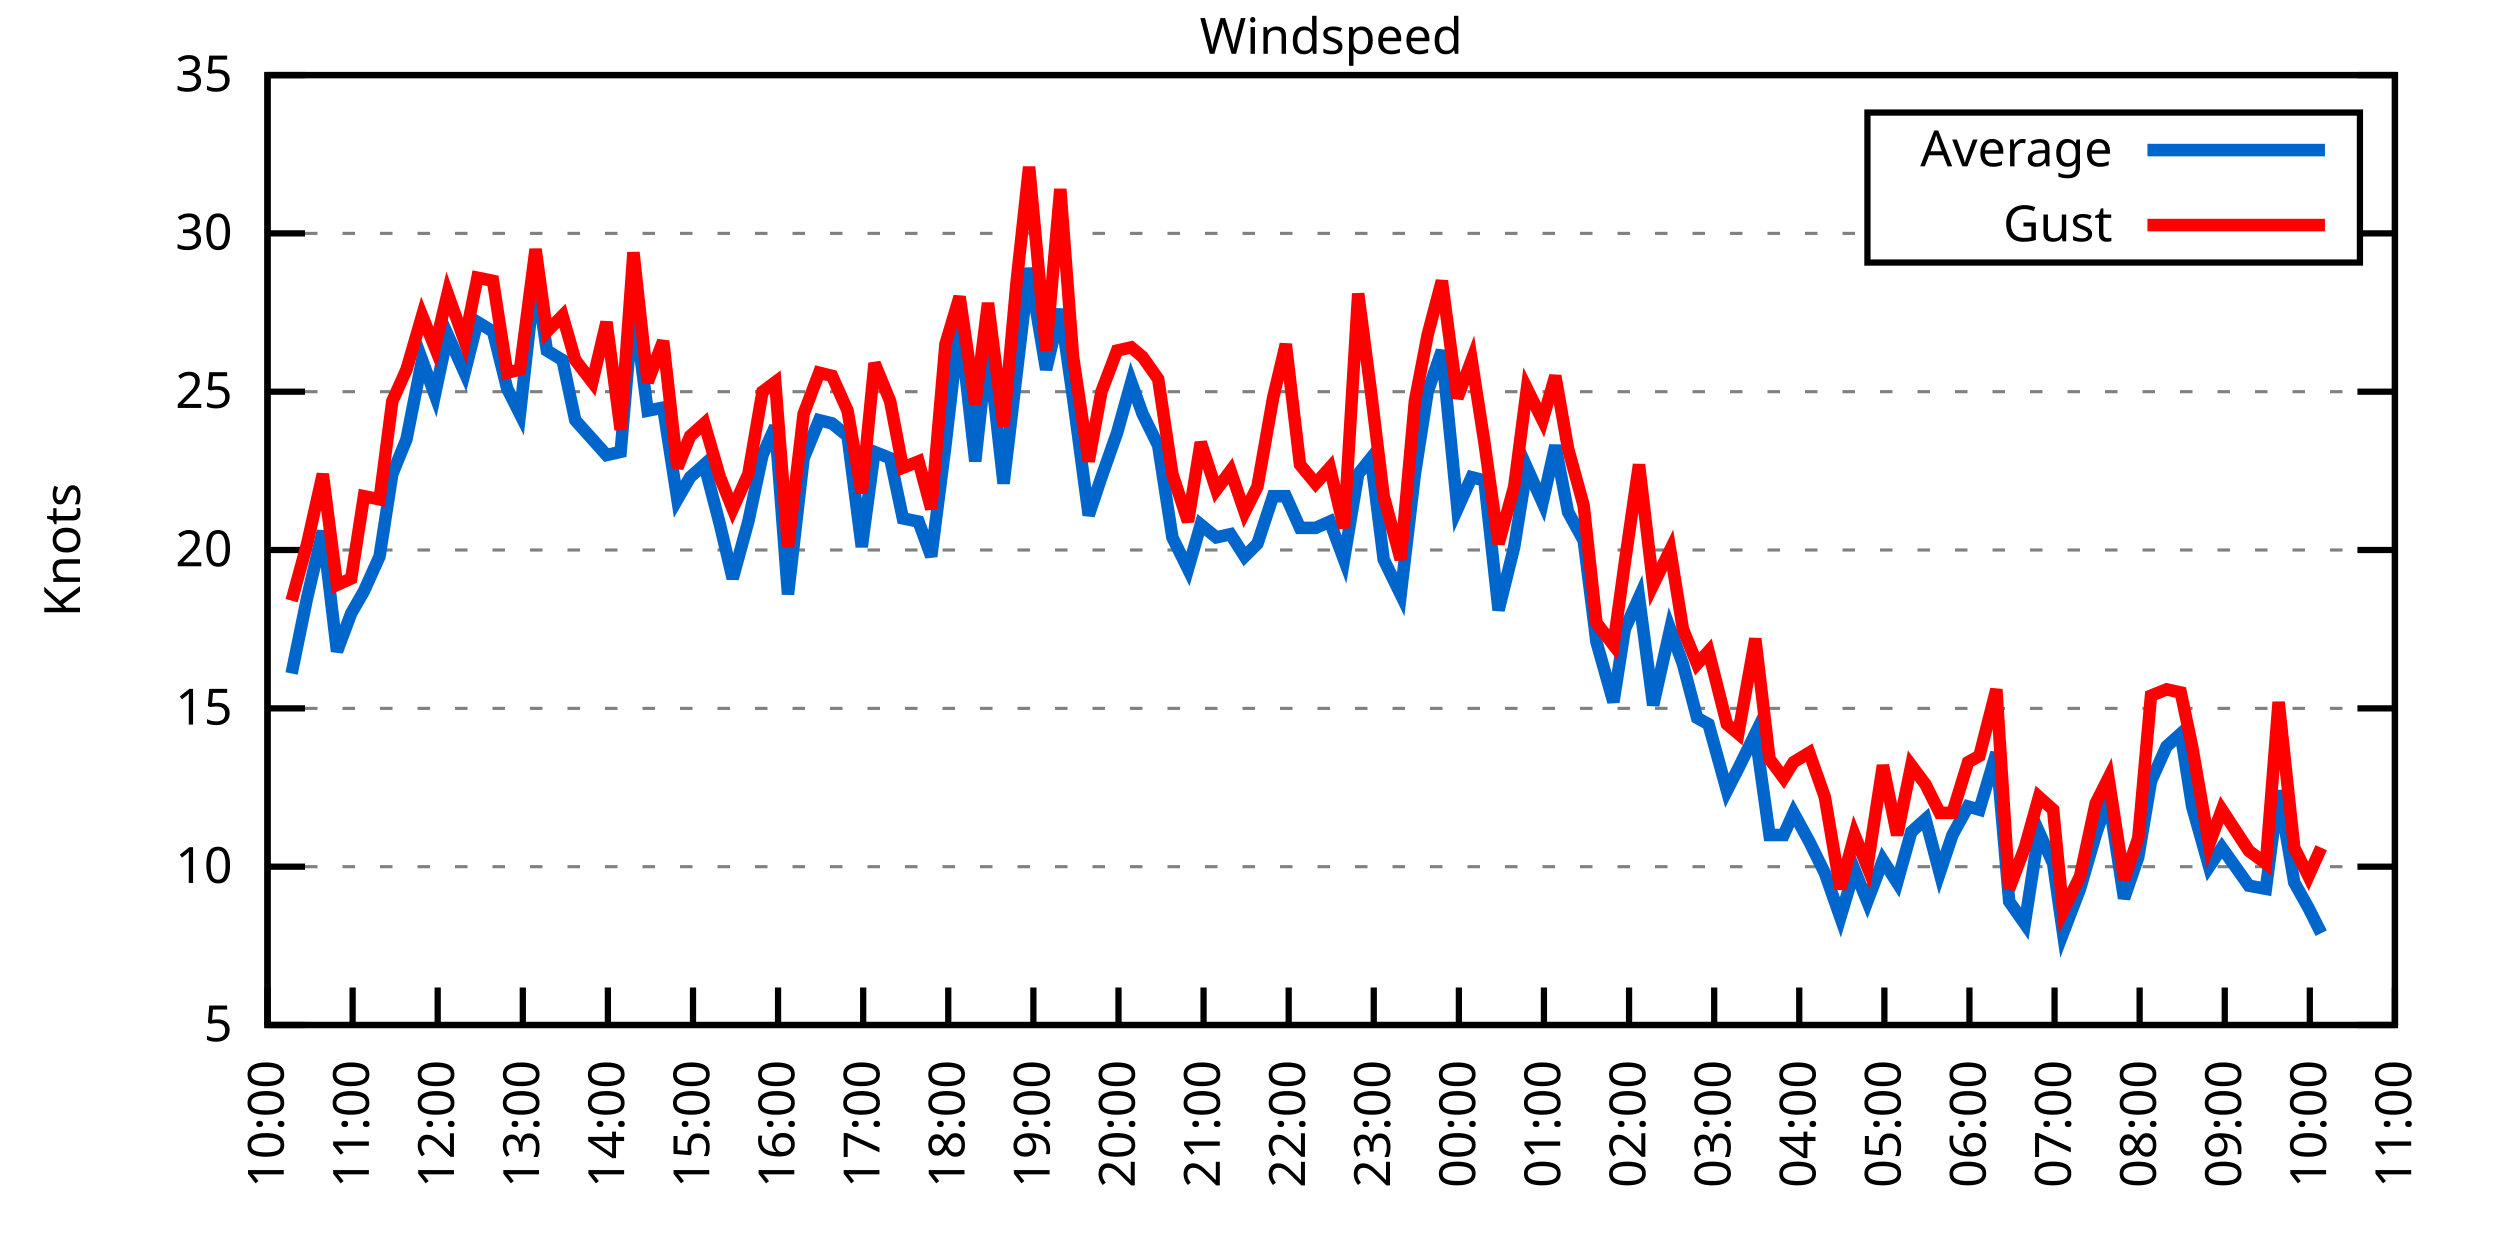
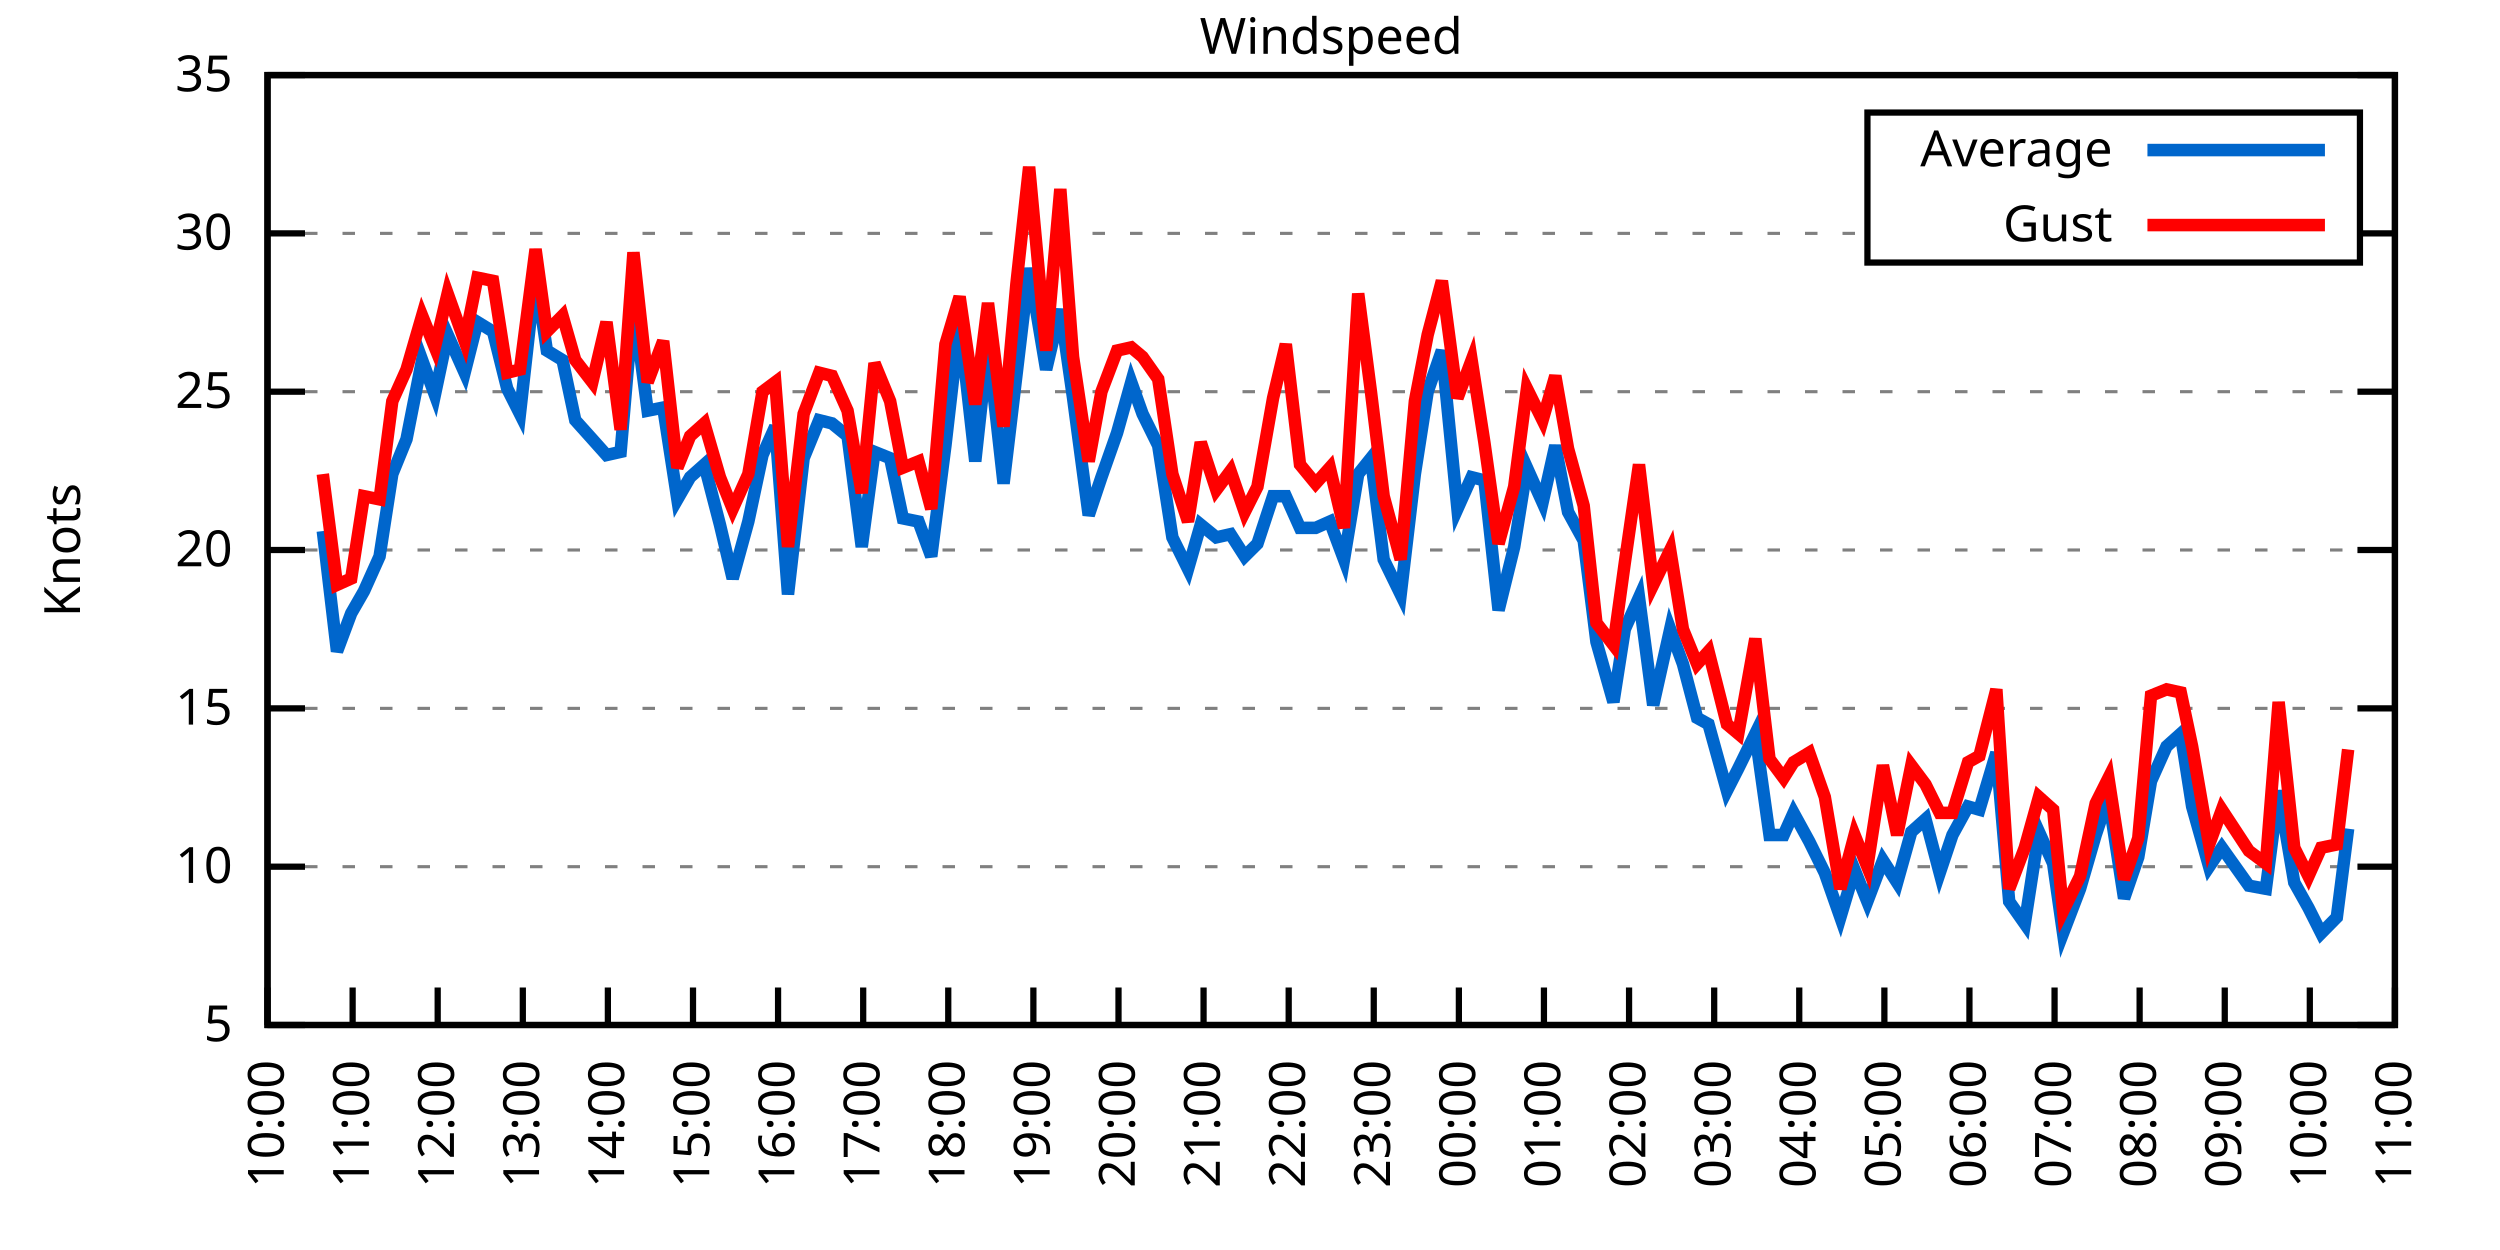
<svg xmlns="http://www.w3.org/2000/svg" xmlns:xlink="http://www.w3.org/1999/xlink" width="400" height="200" viewBox="0 0 400 200">
  <g id="gnuplot_canvas">
    <rect x="0" y="0" width="400" height="200" fill="none" />
    <defs>
      <circle id="gpDot" r="0.5" stroke-width="0.5" stroke="currentColor" />
      <path id="gpPt0" stroke-width="0.333" stroke="currentColor" d="M-1,0 h2 M0,-1 v2" />
      <path id="gpPt1" stroke-width="0.333" stroke="currentColor" d="M-1,-1 L1,1 M1,-1 L-1,1" />
      <path id="gpPt2" stroke-width="0.333" stroke="currentColor" d="M-1,0 L1,0 M0,-1 L0,1 M-1,-1 L1,1 M-1,1 L1,-1" />
      <rect id="gpPt3" stroke-width="0.333" stroke="currentColor" x="-1" y="-1" width="2" height="2" />
      <rect id="gpPt4" stroke-width="0.333" stroke="currentColor" fill="currentColor" x="-1" y="-1" width="2" height="2" />
      <circle id="gpPt5" stroke-width="0.333" stroke="currentColor" cx="0" cy="0" r="1" />
      <use xlink:href="#gpPt5" id="gpPt6" fill="currentColor" stroke="none" />
      <path id="gpPt7" stroke-width="0.333" stroke="currentColor" d="M0,-1.33 L-1.33,0.67 L1.33,0.67 z" />
      <use xlink:href="#gpPt7" id="gpPt8" fill="currentColor" stroke="none" />
      <use xlink:href="#gpPt7" id="gpPt9" stroke="currentColor" transform="rotate(180)" />
      <use xlink:href="#gpPt9" id="gpPt10" fill="currentColor" stroke="none" />
      <use xlink:href="#gpPt3" id="gpPt11" stroke="currentColor" transform="rotate(45)" />
      <use xlink:href="#gpPt11" id="gpPt12" fill="currentColor" stroke="none" />
      <path id="gpPt13" stroke-width="0.333" stroke="currentColor" d="M0,1.330 L1.265,0.411 L0.782,-1.067 L-0.782,-1.076 L-1.265,0.411 z" />
      <use xlink:href="#gpPt13" id="gpPt14" fill="currentColor" stroke="none" />
      <filter id="textbox" filterUnits="objectBoundingBox" x="0" y="0" height="1" width="1">
        <feFlood flood-color="white" flood-opacity="1" result="bgnd" />
        <feComposite in="SourceGraphic" in2="bgnd" operator="atop" />
      </filter>
      <filter id="greybox" filterUnits="objectBoundingBox" x="0" y="0" height="1" width="1">
        <feFlood flood-color="lightgrey" flood-opacity="1" result="grey" />
        <feComposite in="SourceGraphic" in2="grey" operator="atop" />
      </filter>
    </defs>
    <g fill="none" color="white" stroke="currentColor" stroke-width="1.00" stroke-linecap="butt" stroke-linejoin="miter">
</g>
    <g fill="none" color="black" stroke="currentColor" stroke-width="1.00" stroke-linecap="butt" stroke-linejoin="miter">
      <g stroke="none" shape-rendering="crispEdges">
        <polygon fill="rgb(255, 255, 255)" points="42.80,164.00 383.18,164.00 383.18,12.02 42.80,12.02 " />
      </g>
    </g>
    <g fill="none" color="black" stroke="currentColor" stroke-width="1.00" stroke-linecap="butt" stroke-linejoin="miter">
</g>
    <g fill="none" color="black" stroke="black" stroke-width="0.50" stroke-linecap="butt" stroke-linejoin="miter">
</g>
    <g fill="none" color="gray" stroke="currentColor" stroke-width="0.50" stroke-linecap="butt" stroke-linejoin="miter">
      <path stroke="gray" stroke-dasharray="2,4" class="gridline" d="M42.80,164.00 L383.19,164.00  " />
    </g>
    <g fill="none" color="gray" stroke="gray" stroke-width="1.00" stroke-linecap="butt" stroke-linejoin="miter">
</g>
    <g fill="none" color="black" stroke="currentColor" stroke-width="1.00" stroke-linecap="butt" stroke-linejoin="miter">
      <path stroke="black" d="M42.80,164.00 L48.80,164.00 M383.19,164.00 L377.19,164.00  " />
      <g transform="translate(37.20,166.60)" stroke="none" fill="black" font-family="Sans" font-size="8.00" text-anchor="end">
        <text>
          <tspan font-family="Sans"> 5</tspan>
        </text>
      </g>
    </g>
    <g fill="none" color="black" stroke="currentColor" stroke-width="1.00" stroke-linecap="butt" stroke-linejoin="miter">
</g>
    <g fill="none" color="black" stroke="black" stroke-width="0.50" stroke-linecap="butt" stroke-linejoin="miter">
</g>
    <g fill="none" color="gray" stroke="currentColor" stroke-width="0.50" stroke-linecap="butt" stroke-linejoin="miter">
      <path stroke="gray" stroke-dasharray="2,4" class="gridline" d="M42.80,138.67 L383.19,138.67  " />
    </g>
    <g fill="none" color="gray" stroke="gray" stroke-width="1.00" stroke-linecap="butt" stroke-linejoin="miter">
</g>
    <g fill="none" color="black" stroke="currentColor" stroke-width="1.00" stroke-linecap="butt" stroke-linejoin="miter">
      <path stroke="black" d="M42.80,138.67 L48.80,138.67 M383.19,138.67 L377.19,138.67  " />
      <g transform="translate(37.20,141.27)" stroke="none" fill="black" font-family="Sans" font-size="8.00" text-anchor="end">
        <text>
          <tspan font-family="Sans"> 10</tspan>
        </text>
      </g>
    </g>
    <g fill="none" color="black" stroke="currentColor" stroke-width="1.00" stroke-linecap="butt" stroke-linejoin="miter">
</g>
    <g fill="none" color="black" stroke="black" stroke-width="0.50" stroke-linecap="butt" stroke-linejoin="miter">
</g>
    <g fill="none" color="gray" stroke="currentColor" stroke-width="0.50" stroke-linecap="butt" stroke-linejoin="miter">
      <path stroke="gray" stroke-dasharray="2,4" class="gridline" d="M42.80,113.34 L383.19,113.34  " />
    </g>
    <g fill="none" color="gray" stroke="gray" stroke-width="1.00" stroke-linecap="butt" stroke-linejoin="miter">
</g>
    <g fill="none" color="black" stroke="currentColor" stroke-width="1.00" stroke-linecap="butt" stroke-linejoin="miter">
      <path stroke="black" d="M42.80,113.34 L48.80,113.34 M383.19,113.34 L377.19,113.34  " />
      <g transform="translate(37.20,115.94)" stroke="none" fill="black" font-family="Sans" font-size="8.00" text-anchor="end">
        <text>
          <tspan font-family="Sans"> 15</tspan>
        </text>
      </g>
    </g>
    <g fill="none" color="black" stroke="currentColor" stroke-width="1.00" stroke-linecap="butt" stroke-linejoin="miter">
</g>
    <g fill="none" color="black" stroke="black" stroke-width="0.50" stroke-linecap="butt" stroke-linejoin="miter">
</g>
    <g fill="none" color="gray" stroke="currentColor" stroke-width="0.50" stroke-linecap="butt" stroke-linejoin="miter">
      <path stroke="gray" stroke-dasharray="2,4" class="gridline" d="M42.80,88.00 L383.19,88.00  " />
    </g>
    <g fill="none" color="gray" stroke="gray" stroke-width="1.00" stroke-linecap="butt" stroke-linejoin="miter">
</g>
    <g fill="none" color="black" stroke="currentColor" stroke-width="1.00" stroke-linecap="butt" stroke-linejoin="miter">
      <path stroke="black" d="M42.80,88.00 L48.80,88.00 M383.19,88.00 L377.19,88.00  " />
      <g transform="translate(37.20,90.60)" stroke="none" fill="black" font-family="Sans" font-size="8.00" text-anchor="end">
        <text>
          <tspan font-family="Sans"> 20</tspan>
        </text>
      </g>
    </g>
    <g fill="none" color="black" stroke="currentColor" stroke-width="1.00" stroke-linecap="butt" stroke-linejoin="miter">
</g>
    <g fill="none" color="black" stroke="black" stroke-width="0.50" stroke-linecap="butt" stroke-linejoin="miter">
</g>
    <g fill="none" color="gray" stroke="currentColor" stroke-width="0.50" stroke-linecap="butt" stroke-linejoin="miter">
      <path stroke="gray" stroke-dasharray="2,4" class="gridline" d="M42.80,62.67 L383.19,62.67  " />
    </g>
    <g fill="none" color="gray" stroke="gray" stroke-width="1.00" stroke-linecap="butt" stroke-linejoin="miter">
</g>
    <g fill="none" color="black" stroke="currentColor" stroke-width="1.00" stroke-linecap="butt" stroke-linejoin="miter">
      <path stroke="black" d="M42.80,62.67 L48.80,62.67 M383.19,62.67 L377.19,62.67  " />
      <g transform="translate(37.20,65.27)" stroke="none" fill="black" font-family="Sans" font-size="8.00" text-anchor="end">
        <text>
          <tspan font-family="Sans"> 25</tspan>
        </text>
      </g>
    </g>
    <g fill="none" color="black" stroke="currentColor" stroke-width="1.00" stroke-linecap="butt" stroke-linejoin="miter">
</g>
    <g fill="none" color="black" stroke="black" stroke-width="0.50" stroke-linecap="butt" stroke-linejoin="miter">
</g>
    <g fill="none" color="gray" stroke="currentColor" stroke-width="0.50" stroke-linecap="butt" stroke-linejoin="miter">
      <path stroke="gray" stroke-dasharray="2,4" class="gridline" d="M42.80,37.34 L298.79,37.34 M377.59,37.34 L383.19,37.34  " />
    </g>
    <g fill="none" color="gray" stroke="gray" stroke-width="1.00" stroke-linecap="butt" stroke-linejoin="miter">
</g>
    <g fill="none" color="black" stroke="currentColor" stroke-width="1.00" stroke-linecap="butt" stroke-linejoin="miter">
      <path stroke="black" d="M42.80,37.34 L48.80,37.34 M383.19,37.34 L377.19,37.34  " />
      <g transform="translate(37.20,39.94)" stroke="none" fill="black" font-family="Sans" font-size="8.00" text-anchor="end">
        <text>
          <tspan font-family="Sans"> 30</tspan>
        </text>
      </g>
    </g>
    <g fill="none" color="black" stroke="currentColor" stroke-width="1.00" stroke-linecap="butt" stroke-linejoin="miter">
</g>
    <g fill="none" color="black" stroke="black" stroke-width="0.50" stroke-linecap="butt" stroke-linejoin="miter">
</g>
    <g fill="none" color="gray" stroke="currentColor" stroke-width="0.50" stroke-linecap="butt" stroke-linejoin="miter">
      <path stroke="gray" stroke-dasharray="2,4" class="gridline" d="M42.80,12.01 L383.19,12.01  " />
    </g>
    <g fill="none" color="gray" stroke="gray" stroke-width="1.00" stroke-linecap="butt" stroke-linejoin="miter">
</g>
    <g fill="none" color="black" stroke="currentColor" stroke-width="1.00" stroke-linecap="butt" stroke-linejoin="miter">
      <path stroke="black" d="M42.80,12.01 L48.80,12.01 M383.19,12.01 L377.19,12.01  " />
      <g transform="translate(37.20,14.61)" stroke="none" fill="black" font-family="Sans" font-size="8.00" text-anchor="end">
        <text>
          <tspan font-family="Sans"> 35</tspan>
        </text>
      </g>
    </g>
    <g fill="none" color="black" stroke="currentColor" stroke-width="1.00" stroke-linecap="butt" stroke-linejoin="miter">
      <path stroke="black" d="M42.80,164.00 L42.80,158.00  " />
      <g transform="translate(45.40,169.60) rotate(270.00)" stroke="none" fill="black" font-family="Sans" font-size="8.00" text-anchor="end">
        <text>
          <tspan font-family="Sans">10:00</tspan>
        </text>
      </g>
    </g>
    <g fill="none" color="black" stroke="currentColor" stroke-width="1.00" stroke-linecap="butt" stroke-linejoin="miter">
      <path stroke="black" d="M56.42,164.00 L56.42,158.00  " />
      <g transform="translate(59.02,169.60) rotate(270.00)" stroke="none" fill="black" font-family="Sans" font-size="8.00" text-anchor="end">
        <text>
          <tspan font-family="Sans">11:00</tspan>
        </text>
      </g>
    </g>
    <g fill="none" color="black" stroke="currentColor" stroke-width="1.00" stroke-linecap="butt" stroke-linejoin="miter">
      <path stroke="black" d="M70.03,164.00 L70.03,158.00  " />
      <g transform="translate(72.63,169.60) rotate(270.00)" stroke="none" fill="black" font-family="Sans" font-size="8.00" text-anchor="end">
        <text>
          <tspan font-family="Sans">12:00</tspan>
        </text>
      </g>
    </g>
    <g fill="none" color="black" stroke="currentColor" stroke-width="1.00" stroke-linecap="butt" stroke-linejoin="miter">
      <path stroke="black" d="M83.65,164.00 L83.65,158.00  " />
      <g transform="translate(86.25,169.60) rotate(270.00)" stroke="none" fill="black" font-family="Sans" font-size="8.00" text-anchor="end">
        <text>
          <tspan font-family="Sans">13:00</tspan>
        </text>
      </g>
    </g>
    <g fill="none" color="black" stroke="currentColor" stroke-width="1.00" stroke-linecap="butt" stroke-linejoin="miter">
      <path stroke="black" d="M97.26,164.00 L97.26,158.00  " />
      <g transform="translate(99.86,169.60) rotate(270.00)" stroke="none" fill="black" font-family="Sans" font-size="8.00" text-anchor="end">
        <text>
          <tspan font-family="Sans">14:00</tspan>
        </text>
      </g>
    </g>
    <g fill="none" color="black" stroke="currentColor" stroke-width="1.00" stroke-linecap="butt" stroke-linejoin="miter">
      <path stroke="black" d="M110.88,164.00 L110.88,158.00  " />
      <g transform="translate(113.48,169.60) rotate(270.00)" stroke="none" fill="black" font-family="Sans" font-size="8.00" text-anchor="end">
        <text>
          <tspan font-family="Sans">15:00</tspan>
        </text>
      </g>
    </g>
    <g fill="none" color="black" stroke="currentColor" stroke-width="1.00" stroke-linecap="butt" stroke-linejoin="miter">
      <path stroke="black" d="M124.49,164.00 L124.49,158.00  " />
      <g transform="translate(127.09,169.60) rotate(270.00)" stroke="none" fill="black" font-family="Sans" font-size="8.00" text-anchor="end">
        <text>
          <tspan font-family="Sans">16:00</tspan>
        </text>
      </g>
    </g>
    <g fill="none" color="black" stroke="currentColor" stroke-width="1.00" stroke-linecap="butt" stroke-linejoin="miter">
      <path stroke="black" d="M138.11,164.00 L138.11,158.00  " />
      <g transform="translate(140.71,169.60) rotate(270.00)" stroke="none" fill="black" font-family="Sans" font-size="8.00" text-anchor="end">
        <text>
          <tspan font-family="Sans">17:00</tspan>
        </text>
      </g>
    </g>
    <g fill="none" color="black" stroke="currentColor" stroke-width="1.00" stroke-linecap="butt" stroke-linejoin="miter">
      <path stroke="black" d="M151.72,164.00 L151.72,158.00  " />
      <g transform="translate(154.32,169.60) rotate(270.00)" stroke="none" fill="black" font-family="Sans" font-size="8.00" text-anchor="end">
        <text>
          <tspan font-family="Sans">18:00</tspan>
        </text>
      </g>
    </g>
    <g fill="none" color="black" stroke="currentColor" stroke-width="1.00" stroke-linecap="butt" stroke-linejoin="miter">
      <path stroke="black" d="M165.34,164.00 L165.34,158.00  " />
      <g transform="translate(167.94,169.60) rotate(270.00)" stroke="none" fill="black" font-family="Sans" font-size="8.00" text-anchor="end">
        <text>
          <tspan font-family="Sans">19:00</tspan>
        </text>
      </g>
    </g>
    <g fill="none" color="black" stroke="currentColor" stroke-width="1.00" stroke-linecap="butt" stroke-linejoin="miter">
      <path stroke="black" d="M178.96,164.00 L178.96,158.00  " />
      <g transform="translate(181.56,169.60) rotate(270.00)" stroke="none" fill="black" font-family="Sans" font-size="8.00" text-anchor="end">
        <text>
          <tspan font-family="Sans">20:00</tspan>
        </text>
      </g>
    </g>
    <g fill="none" color="black" stroke="currentColor" stroke-width="1.00" stroke-linecap="butt" stroke-linejoin="miter">
      <path stroke="black" d="M192.57,164.00 L192.57,158.00  " />
      <g transform="translate(195.17,169.60) rotate(270.00)" stroke="none" fill="black" font-family="Sans" font-size="8.00" text-anchor="end">
        <text>
          <tspan font-family="Sans">21:00</tspan>
        </text>
      </g>
    </g>
    <g fill="none" color="black" stroke="currentColor" stroke-width="1.00" stroke-linecap="butt" stroke-linejoin="miter">
      <path stroke="black" d="M206.19,164.00 L206.19,158.00  " />
      <g transform="translate(208.79,169.60) rotate(270.00)" stroke="none" fill="black" font-family="Sans" font-size="8.00" text-anchor="end">
        <text>
          <tspan font-family="Sans">22:00</tspan>
        </text>
      </g>
    </g>
    <g fill="none" color="black" stroke="currentColor" stroke-width="1.00" stroke-linecap="butt" stroke-linejoin="miter">
      <path stroke="black" d="M219.80,164.00 L219.80,158.00  " />
      <g transform="translate(222.40,169.60) rotate(270.00)" stroke="none" fill="black" font-family="Sans" font-size="8.00" text-anchor="end">
        <text>
          <tspan font-family="Sans">23:00</tspan>
        </text>
      </g>
    </g>
    <g fill="none" color="black" stroke="currentColor" stroke-width="1.00" stroke-linecap="butt" stroke-linejoin="miter">
      <path stroke="black" d="M233.42,164.00 L233.42,158.00  " />
      <g transform="translate(236.02,169.60) rotate(270.00)" stroke="none" fill="black" font-family="Sans" font-size="8.00" text-anchor="end">
        <text>
          <tspan font-family="Sans">00:00</tspan>
        </text>
      </g>
    </g>
    <g fill="none" color="black" stroke="currentColor" stroke-width="1.00" stroke-linecap="butt" stroke-linejoin="miter">
      <path stroke="black" d="M247.03,164.00 L247.03,158.00  " />
      <g transform="translate(249.63,169.60) rotate(270.00)" stroke="none" fill="black" font-family="Sans" font-size="8.00" text-anchor="end">
        <text>
          <tspan font-family="Sans">01:00</tspan>
        </text>
      </g>
    </g>
    <g fill="none" color="black" stroke="currentColor" stroke-width="1.00" stroke-linecap="butt" stroke-linejoin="miter">
      <path stroke="black" d="M260.65,164.00 L260.65,158.00  " />
      <g transform="translate(263.25,169.60) rotate(270.00)" stroke="none" fill="black" font-family="Sans" font-size="8.00" text-anchor="end">
        <text>
          <tspan font-family="Sans">02:00</tspan>
        </text>
      </g>
    </g>
    <g fill="none" color="black" stroke="currentColor" stroke-width="1.00" stroke-linecap="butt" stroke-linejoin="miter">
      <path stroke="black" d="M274.27,164.00 L274.27,158.00  " />
      <g transform="translate(276.87,169.60) rotate(270.00)" stroke="none" fill="black" font-family="Sans" font-size="8.00" text-anchor="end">
        <text>
          <tspan font-family="Sans">03:00</tspan>
        </text>
      </g>
    </g>
    <g fill="none" color="black" stroke="currentColor" stroke-width="1.00" stroke-linecap="butt" stroke-linejoin="miter">
      <path stroke="black" d="M287.88,164.00 L287.88,158.00  " />
      <g transform="translate(290.48,169.60) rotate(270.00)" stroke="none" fill="black" font-family="Sans" font-size="8.00" text-anchor="end">
        <text>
          <tspan font-family="Sans">04:00</tspan>
        </text>
      </g>
    </g>
    <g fill="none" color="black" stroke="currentColor" stroke-width="1.00" stroke-linecap="butt" stroke-linejoin="miter">
      <path stroke="black" d="M301.50,164.00 L301.50,158.00  " />
      <g transform="translate(304.10,169.60) rotate(270.00)" stroke="none" fill="black" font-family="Sans" font-size="8.00" text-anchor="end">
        <text>
          <tspan font-family="Sans">05:00</tspan>
        </text>
      </g>
    </g>
    <g fill="none" color="black" stroke="currentColor" stroke-width="1.00" stroke-linecap="butt" stroke-linejoin="miter">
      <path stroke="black" d="M315.11,164.00 L315.11,158.00  " />
      <g transform="translate(317.71,169.60) rotate(270.00)" stroke="none" fill="black" font-family="Sans" font-size="8.00" text-anchor="end">
        <text>
          <tspan font-family="Sans">06:00</tspan>
        </text>
      </g>
    </g>
    <g fill="none" color="black" stroke="currentColor" stroke-width="1.00" stroke-linecap="butt" stroke-linejoin="miter">
      <path stroke="black" d="M328.73,164.00 L328.73,158.00  " />
      <g transform="translate(331.33,169.60) rotate(270.00)" stroke="none" fill="black" font-family="Sans" font-size="8.00" text-anchor="end">
        <text>
          <tspan font-family="Sans">07:00</tspan>
        </text>
      </g>
    </g>
    <g fill="none" color="black" stroke="currentColor" stroke-width="1.00" stroke-linecap="butt" stroke-linejoin="miter">
      <path stroke="black" d="M342.34,164.00 L342.34,158.00  " />
      <g transform="translate(344.94,169.60) rotate(270.00)" stroke="none" fill="black" font-family="Sans" font-size="8.00" text-anchor="end">
        <text>
          <tspan font-family="Sans">08:00</tspan>
        </text>
      </g>
    </g>
    <g fill="none" color="black" stroke="currentColor" stroke-width="1.00" stroke-linecap="butt" stroke-linejoin="miter">
      <path stroke="black" d="M355.96,164.00 L355.96,158.00  " />
      <g transform="translate(358.56,169.60) rotate(270.00)" stroke="none" fill="black" font-family="Sans" font-size="8.00" text-anchor="end">
        <text>
          <tspan font-family="Sans">09:00</tspan>
        </text>
      </g>
    </g>
    <g fill="none" color="black" stroke="currentColor" stroke-width="1.00" stroke-linecap="butt" stroke-linejoin="miter">
      <path stroke="black" d="M369.57,164.00 L369.57,158.00  " />
      <g transform="translate(372.17,169.60) rotate(270.00)" stroke="none" fill="black" font-family="Sans" font-size="8.00" text-anchor="end">
        <text>
          <tspan font-family="Sans">10:00</tspan>
        </text>
      </g>
    </g>
    <g fill="none" color="black" stroke="currentColor" stroke-width="1.00" stroke-linecap="butt" stroke-linejoin="miter">
      <path stroke="black" d="M383.19,164.00 L383.19,158.00  " />
      <g transform="translate(385.79,169.60) rotate(270.00)" stroke="none" fill="black" font-family="Sans" font-size="8.00" text-anchor="end">
        <text>
          <tspan font-family="Sans">11:00</tspan>
        </text>
      </g>
    </g>
    <g fill="none" color="black" stroke="currentColor" stroke-width="1.00" stroke-linecap="butt" stroke-linejoin="miter">
</g>
    <g fill="none" color="black" stroke="currentColor" stroke-width="1.00" stroke-linecap="butt" stroke-linejoin="miter">
      <path stroke="black" d="M42.80,12.01 L42.80,164.00 L383.19,164.00 L383.19,12.01 L42.80,12.01 Z  " />
    </g>
    <g fill="none" color="black" stroke="currentColor" stroke-width="1.00" stroke-linecap="butt" stroke-linejoin="miter">
</g>
    <g fill="none" color="black" stroke="currentColor" stroke-width="1.00" stroke-linecap="butt" stroke-linejoin="miter">
      <path stroke="black" d="M298.79,42.01 L298.79,18.01 L377.59,18.01 L377.59,42.01 L298.79,42.01 Z  " />
    </g>
    <g id="Windspeed_plot_1">
      <g fill="none" color="white" stroke="black" stroke-width="2.00" stroke-linecap="butt" stroke-linejoin="miter">
</g>
      <g fill="none" color="black" stroke="currentColor" stroke-width="2.00" stroke-linecap="butt" stroke-linejoin="miter">
        <g transform="translate(337.99,26.61)" stroke="none" fill="black" font-family="Sans" font-size="8.00" text-anchor="end">
          <text>
            <tspan font-family="Sans">Average</tspan>
          </text>
        </g>
      </g>
      <g fill="none" color="black" stroke="currentColor" stroke-width="2.00" stroke-linecap="butt" stroke-linejoin="miter">
-         <path stroke="rgb(  0, 102, 204)" d="M343.59,24.01 L371.99,24.01 M46.66,107.76 L49.15,95.60 L51.65,84.97 L53.92,104.22 L56.19,98.14 L58.23,94.59   L60.73,89.02 L62.77,75.85 L65.04,70.27 L67.54,57.61 L69.58,63.18 L71.62,53.55 L74.34,59.63 L76.39,51.53   L78.88,53.05 L81.15,62.17 L83.19,66.22 L85.69,43.93 L87.50,56.09 L90.00,57.61 L92.04,67.23 L94.77,70.27   L97.04,72.81 L99.30,72.30 L101.35,48.49 L103.62,65.71 L106.11,65.21 L108.38,79.90 L110.42,76.35 L112.69,74.33   L115.19,83.95 L117.23,92.56 L119.73,83.45 L122.00,72.81 L124.04,68.25 L126.08,95.10 L128.58,73.31 L131.07,67.23   L133.12,67.74 L135.61,69.77 L137.88,87.50 L139.92,72.30 L142.42,73.31 L144.46,82.94 L146.96,83.45 L149.00,89.02   L151.27,71.29 L153.54,51.53 L156.04,73.82 L158.08,55.07 L160.57,77.37 L162.62,60.14 L164.66,42.91 L167.38,59.13   L169.65,49.50 L171.69,63.69 L174.19,82.43 L176.23,76.35 L178.73,69.26 L181.00,61.15 L182.81,66.22 L185.31,71.29   L187.58,85.98 L190.08,91.04 L192.12,83.95 L194.61,85.98 L196.88,85.47 L199.15,89.02 L201.19,86.99 L203.69,79.39   L205.73,79.39 L208.00,84.46 L210.50,84.46 L212.77,83.45 L215.04,89.52 L217.31,75.85 L219.35,73.31 L221.39,89.52   L224.11,95.10 L226.38,75.85 L228.43,62.67 L230.70,56.09 L233.19,81.42 L235.46,76.35 L237.50,76.86 L239.77,97.63   L242.27,87.50 L244.31,74.83 L246.81,80.41 L248.85,71.29 L250.89,81.93 L253.39,86.49 L255.43,102.70 L258.15,112.32   L259.97,100.67 L262.24,95.60 L264.51,112.83 L267.23,100.67 L269.27,106.24 L271.54,114.86 L273.36,115.87 L276.31,126.51   L278.12,122.96 L280.85,117.39 L283.12,133.60 L285.38,133.60 L286.97,130.06 L289.47,134.62 L291.97,139.68 L294.46,146.77   L296.73,139.17 L298.77,144.24 L301.27,137.66 L303.54,141.20 L305.81,133.10 L308.08,131.07 L310.35,139.68 L312.39,133.60   L314.89,129.04 L316.70,129.55 L319.42,120.43 L321.47,144.24 L323.96,147.79 L326.23,133.10 L328.50,138.16 L330.09,149.31   L332.81,142.21 L335.31,133.60 L337.35,127.52 L339.85,143.73 L342.12,137.15 L344.16,124.99 L346.65,119.42 L348.92,117.39   L350.74,129.04 L353.46,138.67 L355.50,135.63 L359.82,141.71 L362.54,142.21 L364.58,126.51 L367.08,141.20 L369.35,145.25   L371.39,149.31  " />
+         <path stroke="rgb(  0, 102, 204)" d="M343.59,24.01 L371.99,24.01 M51.65,84.97 L53.92,104.22 L56.19,98.14 L58.23,94.59 L60.73,89.02 L62.77,75.85   L65.04,70.27 L67.54,57.61 L69.58,63.18 L71.62,53.55 L74.34,59.63 L76.39,51.53 L78.88,53.05 L81.15,62.17   L83.19,66.22 L85.69,43.93 L87.50,56.09 L90.00,57.61 L92.04,67.23 L94.77,70.27 L97.04,72.81 L99.30,72.30   L101.35,48.49 L103.62,65.71 L106.11,65.21 L108.38,79.90 L110.42,76.35 L112.69,74.33 L115.19,83.95 L117.23,92.56   L119.73,83.45 L122.00,72.81 L124.04,68.25 L126.08,95.10 L128.58,73.31 L131.07,67.23 L133.12,67.74 L135.61,69.77   L137.88,87.50 L139.92,72.30 L142.42,73.31 L144.46,82.94 L146.96,83.45 L149.00,89.02 L151.27,71.29 L153.54,51.53   L156.04,73.82 L158.08,55.07 L160.57,77.37 L162.62,60.14 L164.66,42.91 L167.38,59.13 L169.65,49.50 L171.69,63.69   L174.19,82.43 L176.23,76.35 L178.73,69.26 L181.00,61.15 L182.81,66.22 L185.31,71.29 L187.58,85.98 L190.08,91.04   L192.12,83.95 L194.61,85.98 L196.88,85.47 L199.15,89.02 L201.19,86.99 L203.69,79.39 L205.73,79.39 L208.00,84.46   L210.50,84.46 L212.77,83.45 L215.04,89.52 L217.31,75.85 L219.35,73.31 L221.39,89.52 L224.11,95.10 L226.38,75.85   L228.43,62.67 L230.70,56.09 L233.19,81.42 L235.46,76.35 L237.50,76.86 L239.77,97.63 L242.27,87.50 L244.31,74.83   L246.81,80.41 L248.85,71.29 L250.89,81.93 L253.39,86.49 L255.43,102.70 L258.15,112.32 L259.97,100.67 L262.24,95.60   L264.51,112.83 L267.23,100.67 L269.27,106.24 L271.54,114.86 L273.36,115.87 L276.31,126.51 L278.12,122.96 L280.85,117.39   L283.12,133.60 L285.38,133.60 L286.97,130.06 L289.47,134.62 L291.97,139.68 L294.46,146.77 L296.73,139.17 L298.77,144.24   L301.27,137.66 L303.54,141.20 L305.81,133.10 L308.08,131.07 L310.35,139.68 L312.39,133.60 L314.89,129.04 L316.70,129.55   L319.42,120.43 L321.47,144.24 L323.96,147.79 L326.23,133.10 L328.50,138.16 L330.09,149.31 L332.81,142.21 L335.31,133.60   L337.35,127.52 L339.85,143.73 L342.12,137.15 L344.16,124.99 L346.65,119.42 L348.92,117.39 L350.74,129.04 L353.46,138.67   L355.50,135.63 L359.82,141.71 L362.54,142.21 L364.58,126.51 L367.08,141.20 L369.35,145.25 L371.39,149.31 L373.89,146.77   L375.70,132.59  " />
      </g>
    </g>
    <g id="Windspeed_plot_2">
      <g fill="none" color="black" stroke="currentColor" stroke-width="2.00" stroke-linecap="butt" stroke-linejoin="miter">
        <g transform="translate(337.99,38.61)" stroke="none" fill="black" font-family="Sans" font-size="8.00" text-anchor="end">
          <text>
            <tspan font-family="Sans">Gust</tspan>
          </text>
        </g>
      </g>
      <g fill="none" color="black" stroke="currentColor" stroke-width="2.00" stroke-linecap="butt" stroke-linejoin="miter">
-         <path stroke="rgb(255,   0,   0)" d="M343.59,36.01 L371.99,36.01 M46.66,96.11 L49.15,86.99 L51.65,75.85 L53.92,93.58 L56.19,92.56 L58.23,79.39   L60.73,79.90 L62.77,64.19 L65.04,59.13 L67.54,50.51 L69.58,55.58 L71.62,46.97 L74.34,54.57 L76.39,44.43   L78.88,44.94 L81.15,59.63 L83.19,59.13 L85.69,39.87 L87.50,53.05 L90.00,50.51 L92.04,57.61 L94.77,61.15   L97.04,51.53 L99.30,68.75 L101.35,40.38 L103.62,61.15 L106.11,54.57 L108.38,74.83 L110.42,69.77 L112.69,67.74   L115.19,76.35 L117.23,81.42 L119.73,75.85 L122.00,62.67 L124.04,61.15 L126.08,87.50 L128.58,66.22 L131.07,59.63   L133.12,60.14 L135.61,65.71 L137.88,78.89 L139.92,58.11 L142.42,64.19 L144.46,74.83 L146.96,73.82 L149.00,81.42   L151.27,55.07 L153.54,47.47 L156.04,64.70 L158.08,48.49 L160.57,68.25 L162.62,45.45 L164.66,26.70 L167.38,56.09   L169.65,30.25 L171.69,57.10 L174.19,73.82 L176.23,62.67 L178.73,56.09 L181.00,55.58 L182.81,57.10 L185.31,60.65   L187.58,75.85 L190.08,83.45 L192.12,70.78 L194.61,78.38 L196.88,75.34 L199.15,81.93 L201.19,77.87 L203.69,63.69   L205.73,55.07 L208.00,74.33 L210.50,77.37 L212.77,74.83 L215.04,84.46 L217.31,46.97 L219.35,62.67 L221.39,79.39   L224.11,89.52 L226.38,64.19 L228.43,53.55 L230.70,44.94 L233.19,63.69 L235.46,57.61 L237.50,70.78 L239.77,86.99   L242.27,77.87 L244.31,62.17 L246.81,67.23 L248.85,60.14 L250.89,71.79 L253.39,80.91 L255.43,99.66 L258.15,103.20   L259.97,90.03 L262.24,74.33 L264.51,93.58 L267.23,88.00 L269.27,100.67 L271.54,106.24 L273.36,104.22 L276.31,115.87   L278.12,117.39 L280.85,102.19 L283.12,121.44 L285.38,124.48 L286.97,121.95 L289.47,120.43 L291.97,127.52 L294.46,142.21   L296.73,133.60 L298.77,138.67 L301.27,122.46 L303.54,133.60 L305.81,122.46 L308.08,125.50 L310.35,130.06 L312.39,130.06   L314.89,121.95 L316.70,120.94 L319.42,110.30 L321.47,142.21 L323.96,135.63 L326.23,127.52 L328.50,129.55 L330.09,145.76   L332.81,140.19 L335.31,128.54 L337.35,124.48 L339.85,140.69 L342.12,134.11 L344.16,111.31 L346.65,110.30 L348.92,110.80   L350.74,119.42 L353.46,135.12 L355.50,129.55 L359.82,136.14 L362.54,138.16 L364.58,112.32 L367.08,135.63 L369.35,140.19   L371.39,135.63  " />
+         <path stroke="rgb(255,   0,   0)" d="M343.59,36.01 L371.99,36.01 M51.65,75.85 L53.92,93.58 L56.19,92.56 L58.23,79.39 L60.73,79.90 L62.77,64.19   L65.04,59.13 L67.54,50.51 L69.58,55.58 L71.62,46.97 L74.34,54.57 L76.39,44.43 L78.88,44.94 L81.15,59.63   L83.19,59.13 L85.69,39.87 L87.50,53.05 L90.00,50.51 L92.04,57.61 L94.77,61.15 L97.04,51.53 L99.30,68.75   L101.35,40.38 L103.62,61.15 L106.11,54.57 L108.38,74.83 L110.42,69.77 L112.69,67.74 L115.19,76.35 L117.23,81.42   L119.73,75.85 L122.00,62.67 L124.04,61.15 L126.08,87.50 L128.58,66.22 L131.07,59.63 L133.12,60.14 L135.61,65.71   L137.88,78.89 L139.92,58.11 L142.42,64.19 L144.46,74.83 L146.96,73.82 L149.00,81.42 L151.27,55.07 L153.54,47.47   L156.04,64.70 L158.08,48.49 L160.57,68.25 L162.62,45.45 L164.66,26.70 L167.38,56.09 L169.65,30.25 L171.69,57.10   L174.19,73.82 L176.23,62.67 L178.73,56.09 L181.00,55.58 L182.81,57.10 L185.31,60.65 L187.58,75.85 L190.08,83.45   L192.12,70.78 L194.61,78.38 L196.88,75.34 L199.15,81.93 L201.19,77.87 L203.69,63.69 L205.73,55.07 L208.00,74.33   L210.50,77.37 L212.77,74.83 L215.04,84.46 L217.31,46.97 L219.35,62.67 L221.39,79.39 L224.11,89.52 L226.38,64.19   L228.43,53.55 L230.70,44.94 L233.19,63.69 L235.46,57.61 L237.50,70.78 L239.77,86.99 L242.27,77.87 L244.31,62.17   L246.81,67.23 L248.85,60.14 L250.89,71.79 L253.39,80.91 L255.43,99.66 L258.15,103.20 L259.97,90.03 L262.24,74.33   L264.51,93.58 L267.23,88.00 L269.27,100.67 L271.54,106.24 L273.36,104.22 L276.31,115.87 L278.12,117.39 L280.85,102.19   L283.12,121.44 L285.38,124.48 L286.97,121.95 L289.47,120.43 L291.97,127.52 L294.46,142.21 L296.73,133.60 L298.77,138.67   L301.27,122.46 L303.54,133.60 L305.81,122.46 L308.08,125.50 L310.35,130.06 L312.39,130.06 L314.89,121.95 L316.70,120.94   L319.42,110.30 L321.47,142.21 L323.96,135.63 L326.23,127.52 L328.50,129.55 L330.09,145.76 L332.81,140.19 L335.31,128.54   L337.35,124.48 L339.85,140.69 L342.12,134.11 L344.16,111.31 L346.65,110.30 L348.92,110.80 L350.74,119.42 L353.46,135.12   L355.50,129.55 L359.82,136.14 L362.54,138.16 L364.58,112.32 L367.08,135.63 L369.35,140.19 L371.39,135.63 L373.89,135.12   L375.70,119.92  " />
      </g>
    </g>
    <g fill="none" color="black" stroke="currentColor" stroke-width="2.00" stroke-linecap="butt" stroke-linejoin="miter">
</g>
    <g fill="none" color="black" stroke="black" stroke-width="1.00" stroke-linecap="butt" stroke-linejoin="miter">
</g>
    <g fill="none" color="black" stroke="currentColor" stroke-width="1.00" stroke-linecap="butt" stroke-linejoin="miter">
      <path stroke="black" d="M42.80,12.01 L42.80,164.00 L383.19,164.00 L383.19,12.01 L42.80,12.01 Z  " />
      <g transform="translate(12.80,88.01) rotate(270.00)" stroke="none" fill="black" font-family="Sans" font-size="8.00" text-anchor="middle">
        <text>
          <tspan font-family="Sans">Knots</tspan>
        </text>
      </g>
    </g>
    <g fill="none" color="black" stroke="currentColor" stroke-width="1.00" stroke-linecap="butt" stroke-linejoin="miter">
</g>
    <g fill="none" color="black" stroke="currentColor" stroke-width="1.00" stroke-linecap="butt" stroke-linejoin="miter">
      <g transform="translate(212.99,8.61)" stroke="none" fill="black" font-family="Sans" font-size="8.00" text-anchor="middle">
        <text>
          <tspan font-family="Sans">Windspeed</tspan>
        </text>
      </g>
    </g>
    <g fill="none" color="black" stroke="currentColor" stroke-width="1.00" stroke-linecap="butt" stroke-linejoin="miter">
</g>
  </g>
</svg>
